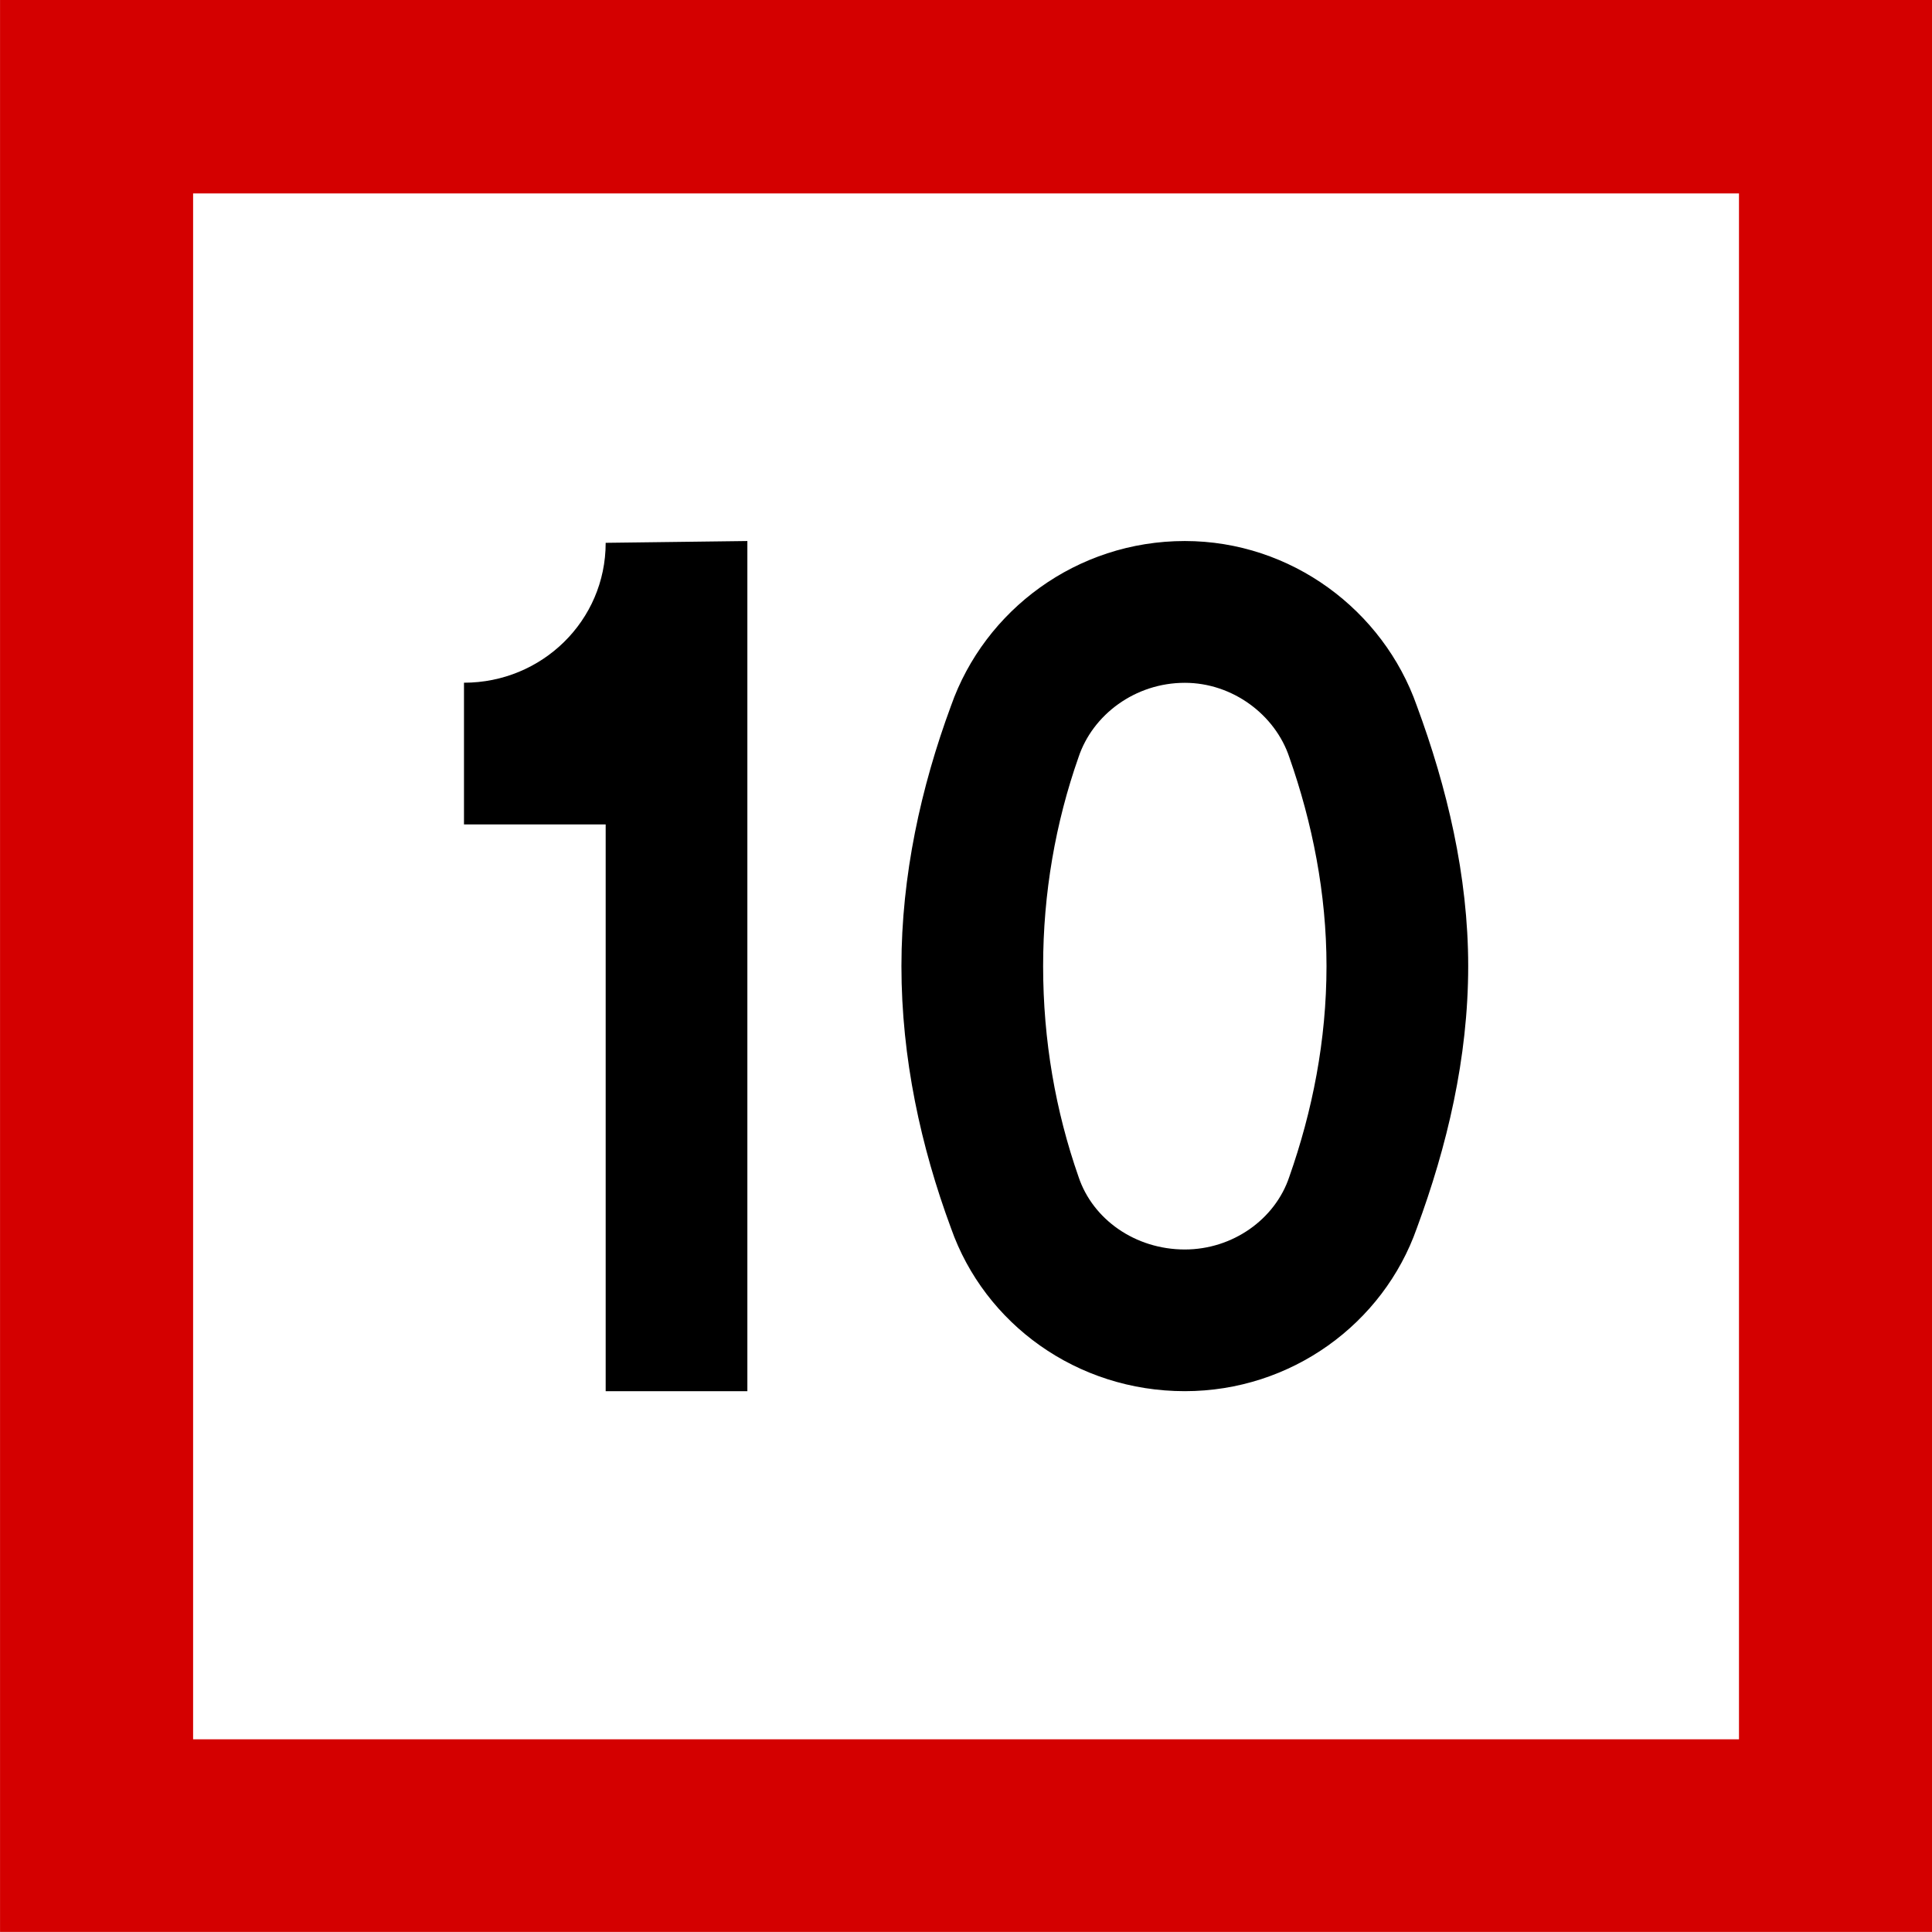
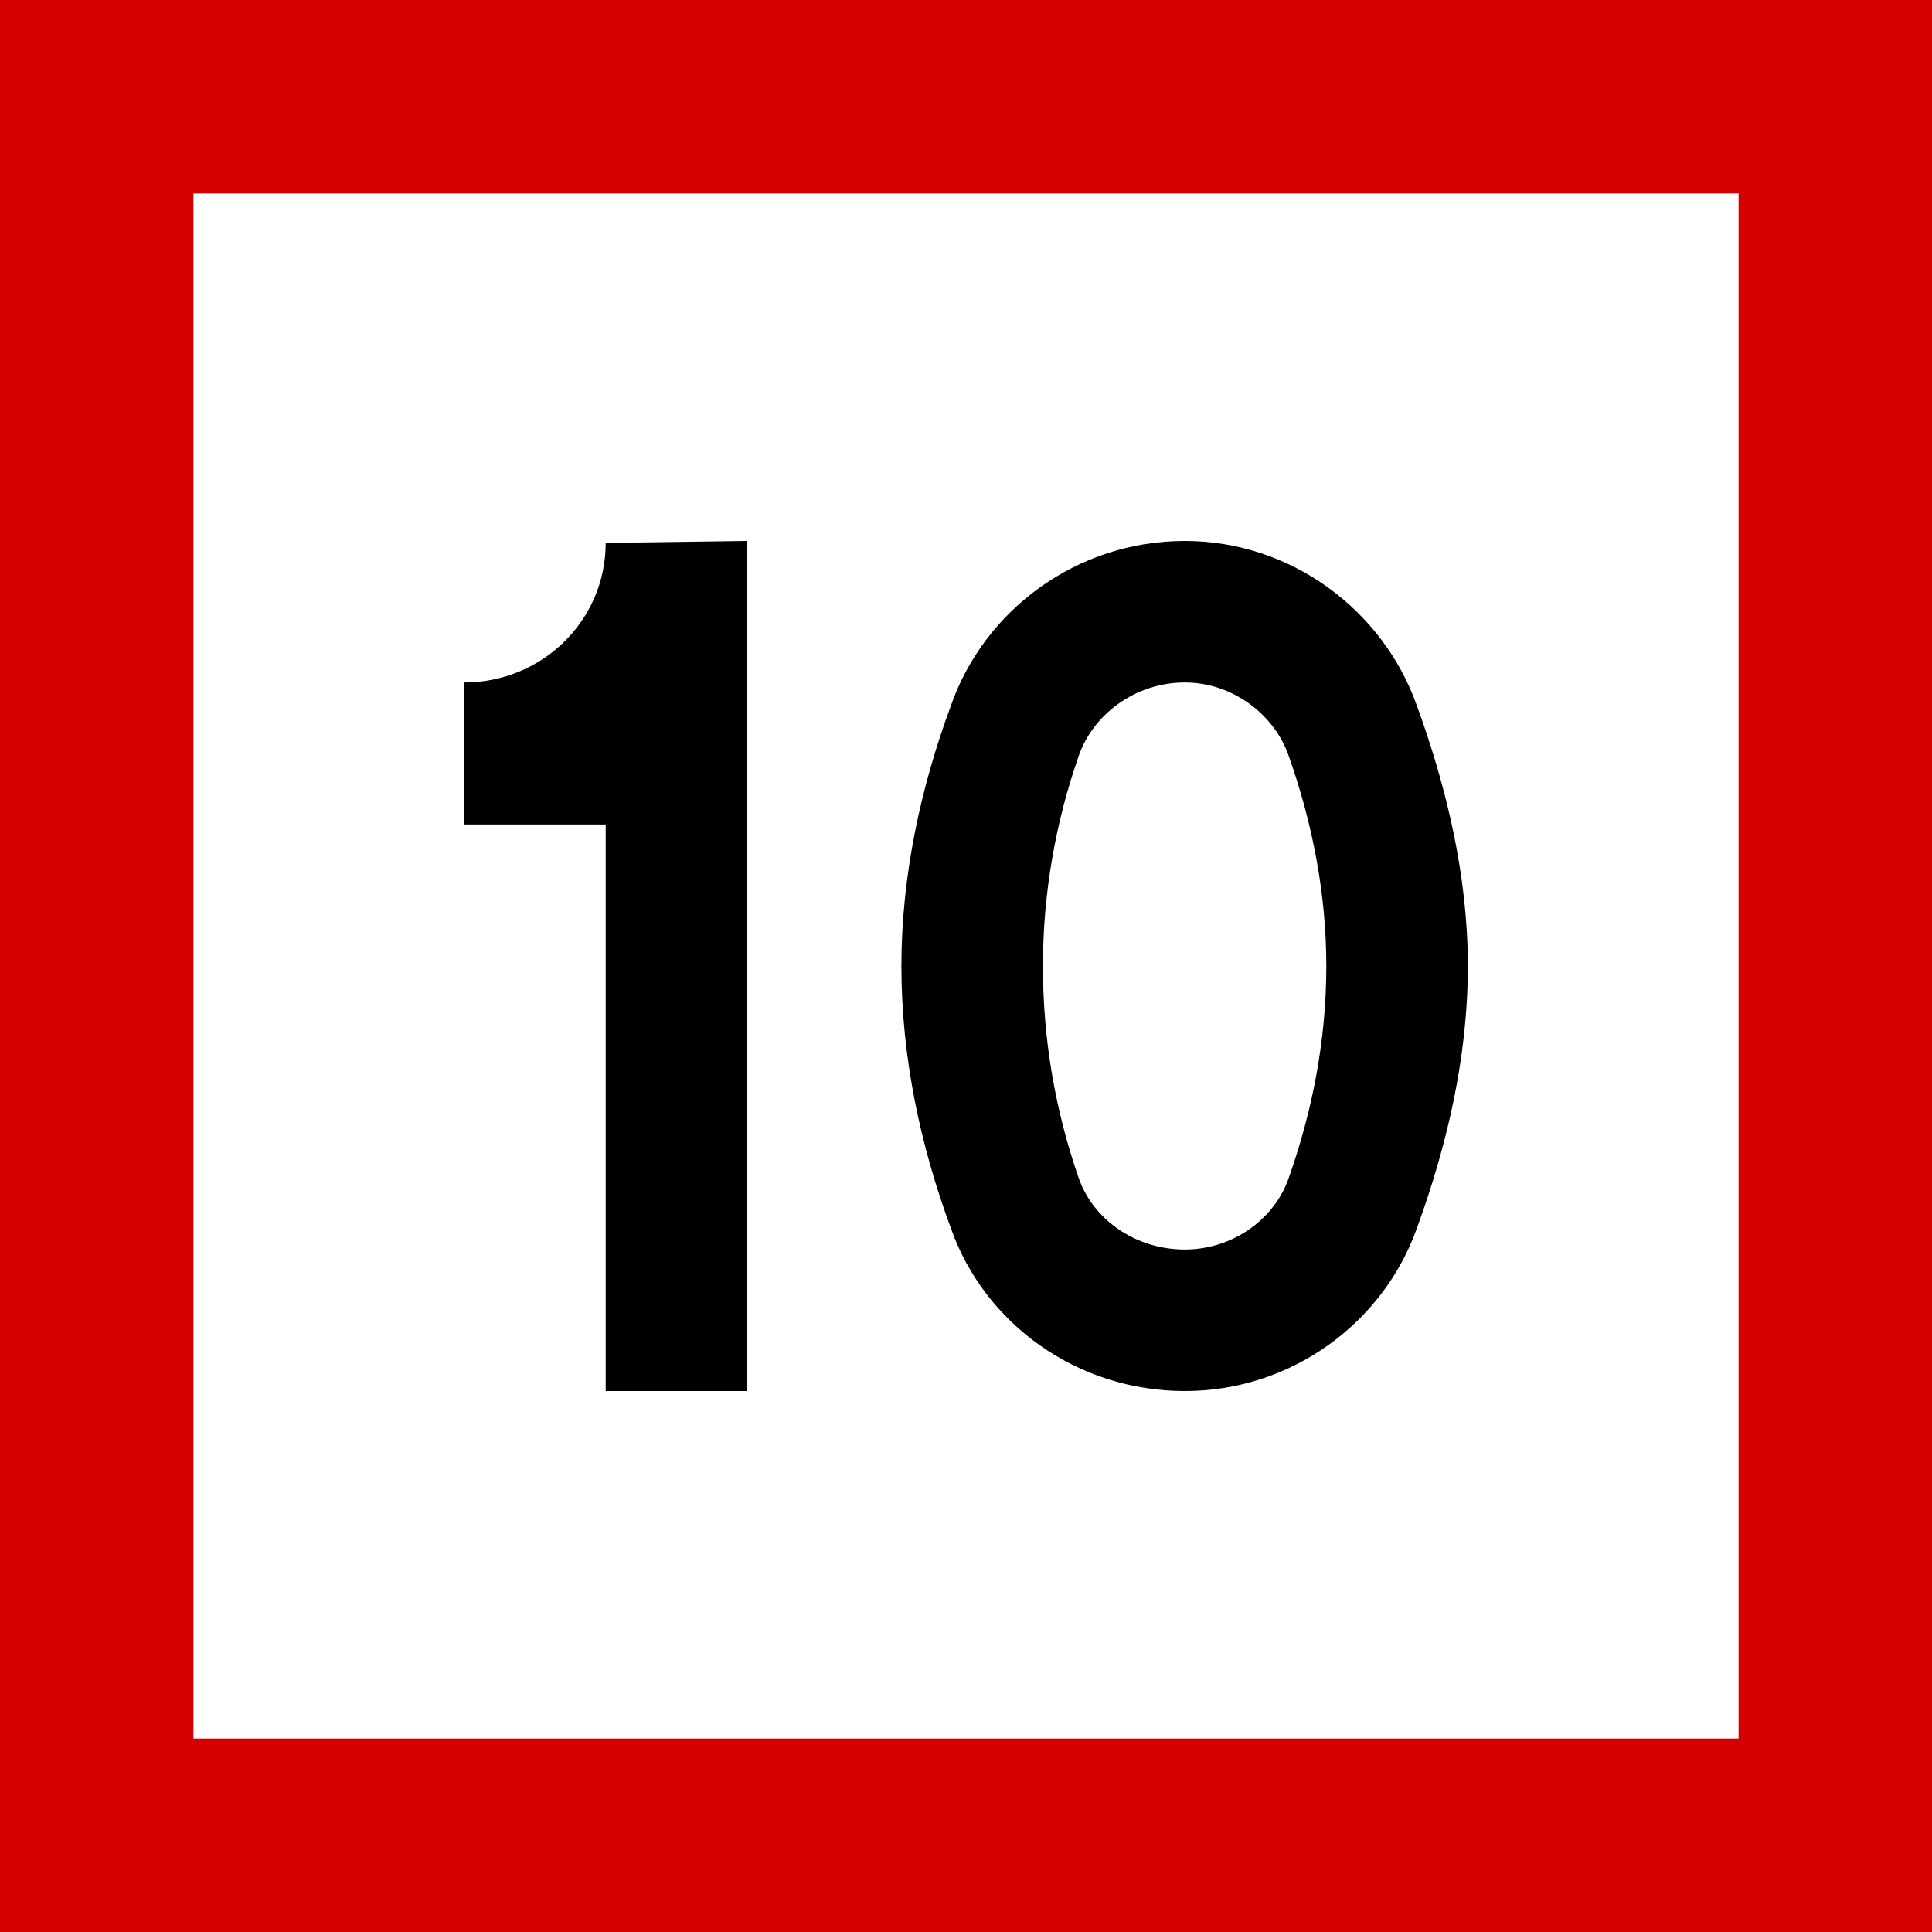
- <svg xmlns="http://www.w3.org/2000/svg" width="16" height="16" viewBox="0 0 4.233 4.233" version="1.1" id="svg1">
-   <defs id="defs1">
-     <rect x="30" y="84" width="120" height="132" id="rect3" />
-   </defs>
-   <g id="layer1" transform="translate(-160.0729,-110.3312)">
-     <rect style="fill:#d40000;fill-opacity:1;stroke-width:0.564;stroke-miterlimit:5" id="rect8" width="4.233" height="4.233" x="160.073" y="110.331" />
-     <rect style="fill:#ffffff;fill-opacity:1;stroke-width:0.564;stroke-miterlimit:5" id="rect9" width="3.387" height="3.387" x="160.496" y="110.755" />
-     <path d="M 30.375,79.5 V 81 h 1.5 v 6 h 1.5 v -9 l -1.5,0.019 c 0,0.825 -0.675,1.481 -1.5,1.481 z m 6.131,3 c 0,-0.769 0.131,-1.519 0.375,-2.212 0.15,-0.45 0.6,-0.787 1.125,-0.787 0.506,0 0.956,0.338 1.106,0.787 0.244,0.694 0.394,1.444 0.394,2.212 0,0.787 -0.15,1.538 -0.394,2.231 -0.15,0.45 -0.6,0.769 -1.106,0.769 -0.525,0 -0.975,-0.319 -1.125,-0.769 C 36.638,84.037 36.506,83.287 36.506,82.5 Z m -1.5,0 c 0,0.975 0.206,1.913 0.525,2.775 0.356,1.012 1.331,1.725 2.475,1.725 1.125,0 2.1,-0.713 2.456,-1.725 0.319,-0.863 0.544,-1.8 0.544,-2.775 0,-0.956 -0.225,-1.894 -0.544,-2.756 C 40.106,78.731 39.131,78 38.006,78 c -1.144,0 -2.119,0.731 -2.475,1.744 -0.319,0.863 -0.525,1.8 -0.525,2.756 z" id="text3" style="-inkscape-font-specification:'drogowskaz Semi-Bold';stroke-width:40;stroke-miterlimit:5" transform="matrix(0.206963,0,0,0.206963,154.803,95.37347)" aria-label="10" />
-   </g>
+ <svg xmlns="http://www.w3.org/2000/svg" width="16" height="16" viewBox="0 0 16 16">
+   <rect x="-1.6" y="-1.6" width="19.2" height="19.2" fill="rgb(83.137%, 0%, 0%)" fill-opacity="1" />
+   <path fill-rule="nonzero" fill="rgb(100%, 100%, 100%)" fill-opacity="1" d="M 1.602 1.602 L 14.398 1.602 L 14.398 14.398 L 1.602 14.398 Z M 1.602 1.602 " />
+   <path fill-rule="nonzero" fill="rgb(0%, 0%, 0%)" fill-opacity="1" d="M 3.844 5.652 L 3.844 6.828 L 5.016 6.828 L 5.016 11.52 L 6.188 11.52 L 6.188 4.48 L 5.016 4.496 C 5.016 5.141 4.488 5.652 3.844 5.652 Z M 8.637 8 C 8.637 7.398 8.742 6.812 8.93 6.27 C 9.047 5.918 9.402 5.652 9.812 5.652 C 10.207 5.652 10.559 5.918 10.676 6.27 C 10.867 6.812 10.984 7.398 10.984 8 C 10.984 8.617 10.867 9.203 10.676 9.746 C 10.559 10.098 10.207 10.348 9.812 10.348 C 9.402 10.348 9.047 10.098 8.93 9.746 C 8.742 9.203 8.637 8.617 8.637 8 Z M 7.465 8 C 7.465 8.762 7.625 9.496 7.875 10.172 C 8.152 10.961 8.918 11.52 9.812 11.52 C 10.691 11.52 11.453 10.961 11.734 10.172 C 11.98 9.496 12.156 8.762 12.156 8 C 12.156 7.254 11.98 6.52 11.734 5.844 C 11.453 5.051 10.691 4.48 9.812 4.48 C 8.918 4.48 8.152 5.051 7.875 5.844 C 7.625 6.52 7.465 7.254 7.465 8 Z M 7.465 8 " />
</svg>
